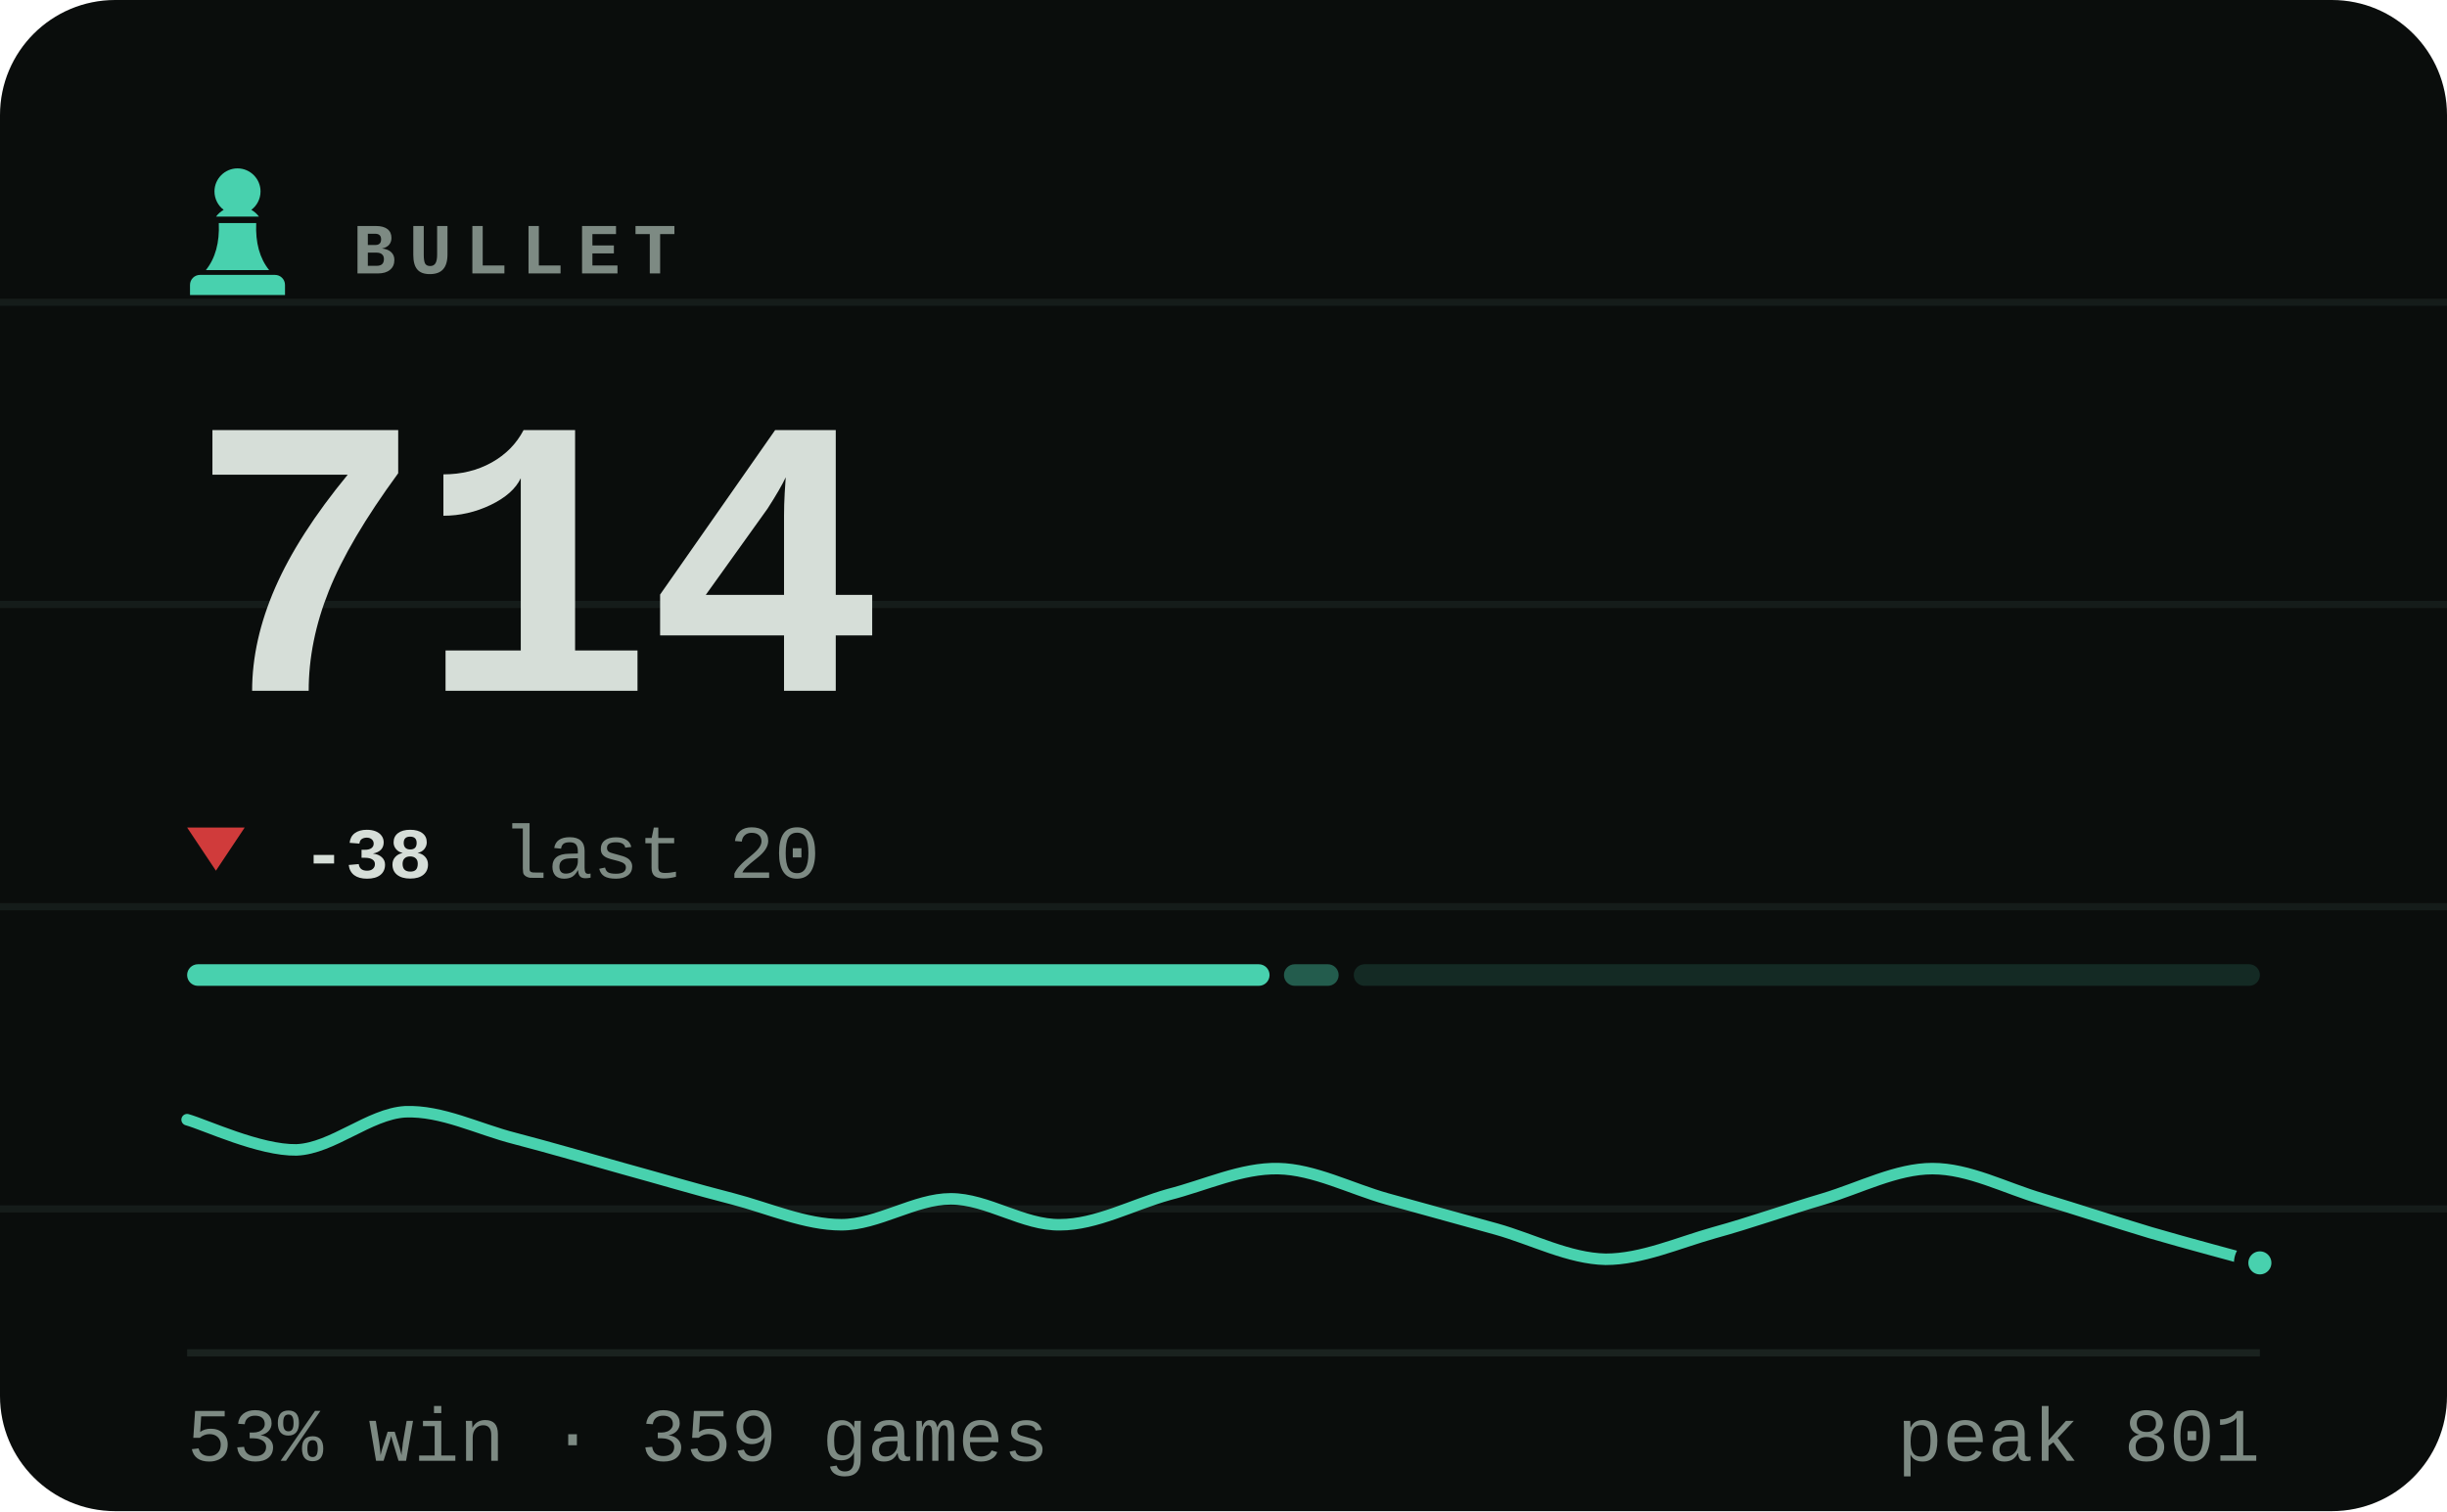
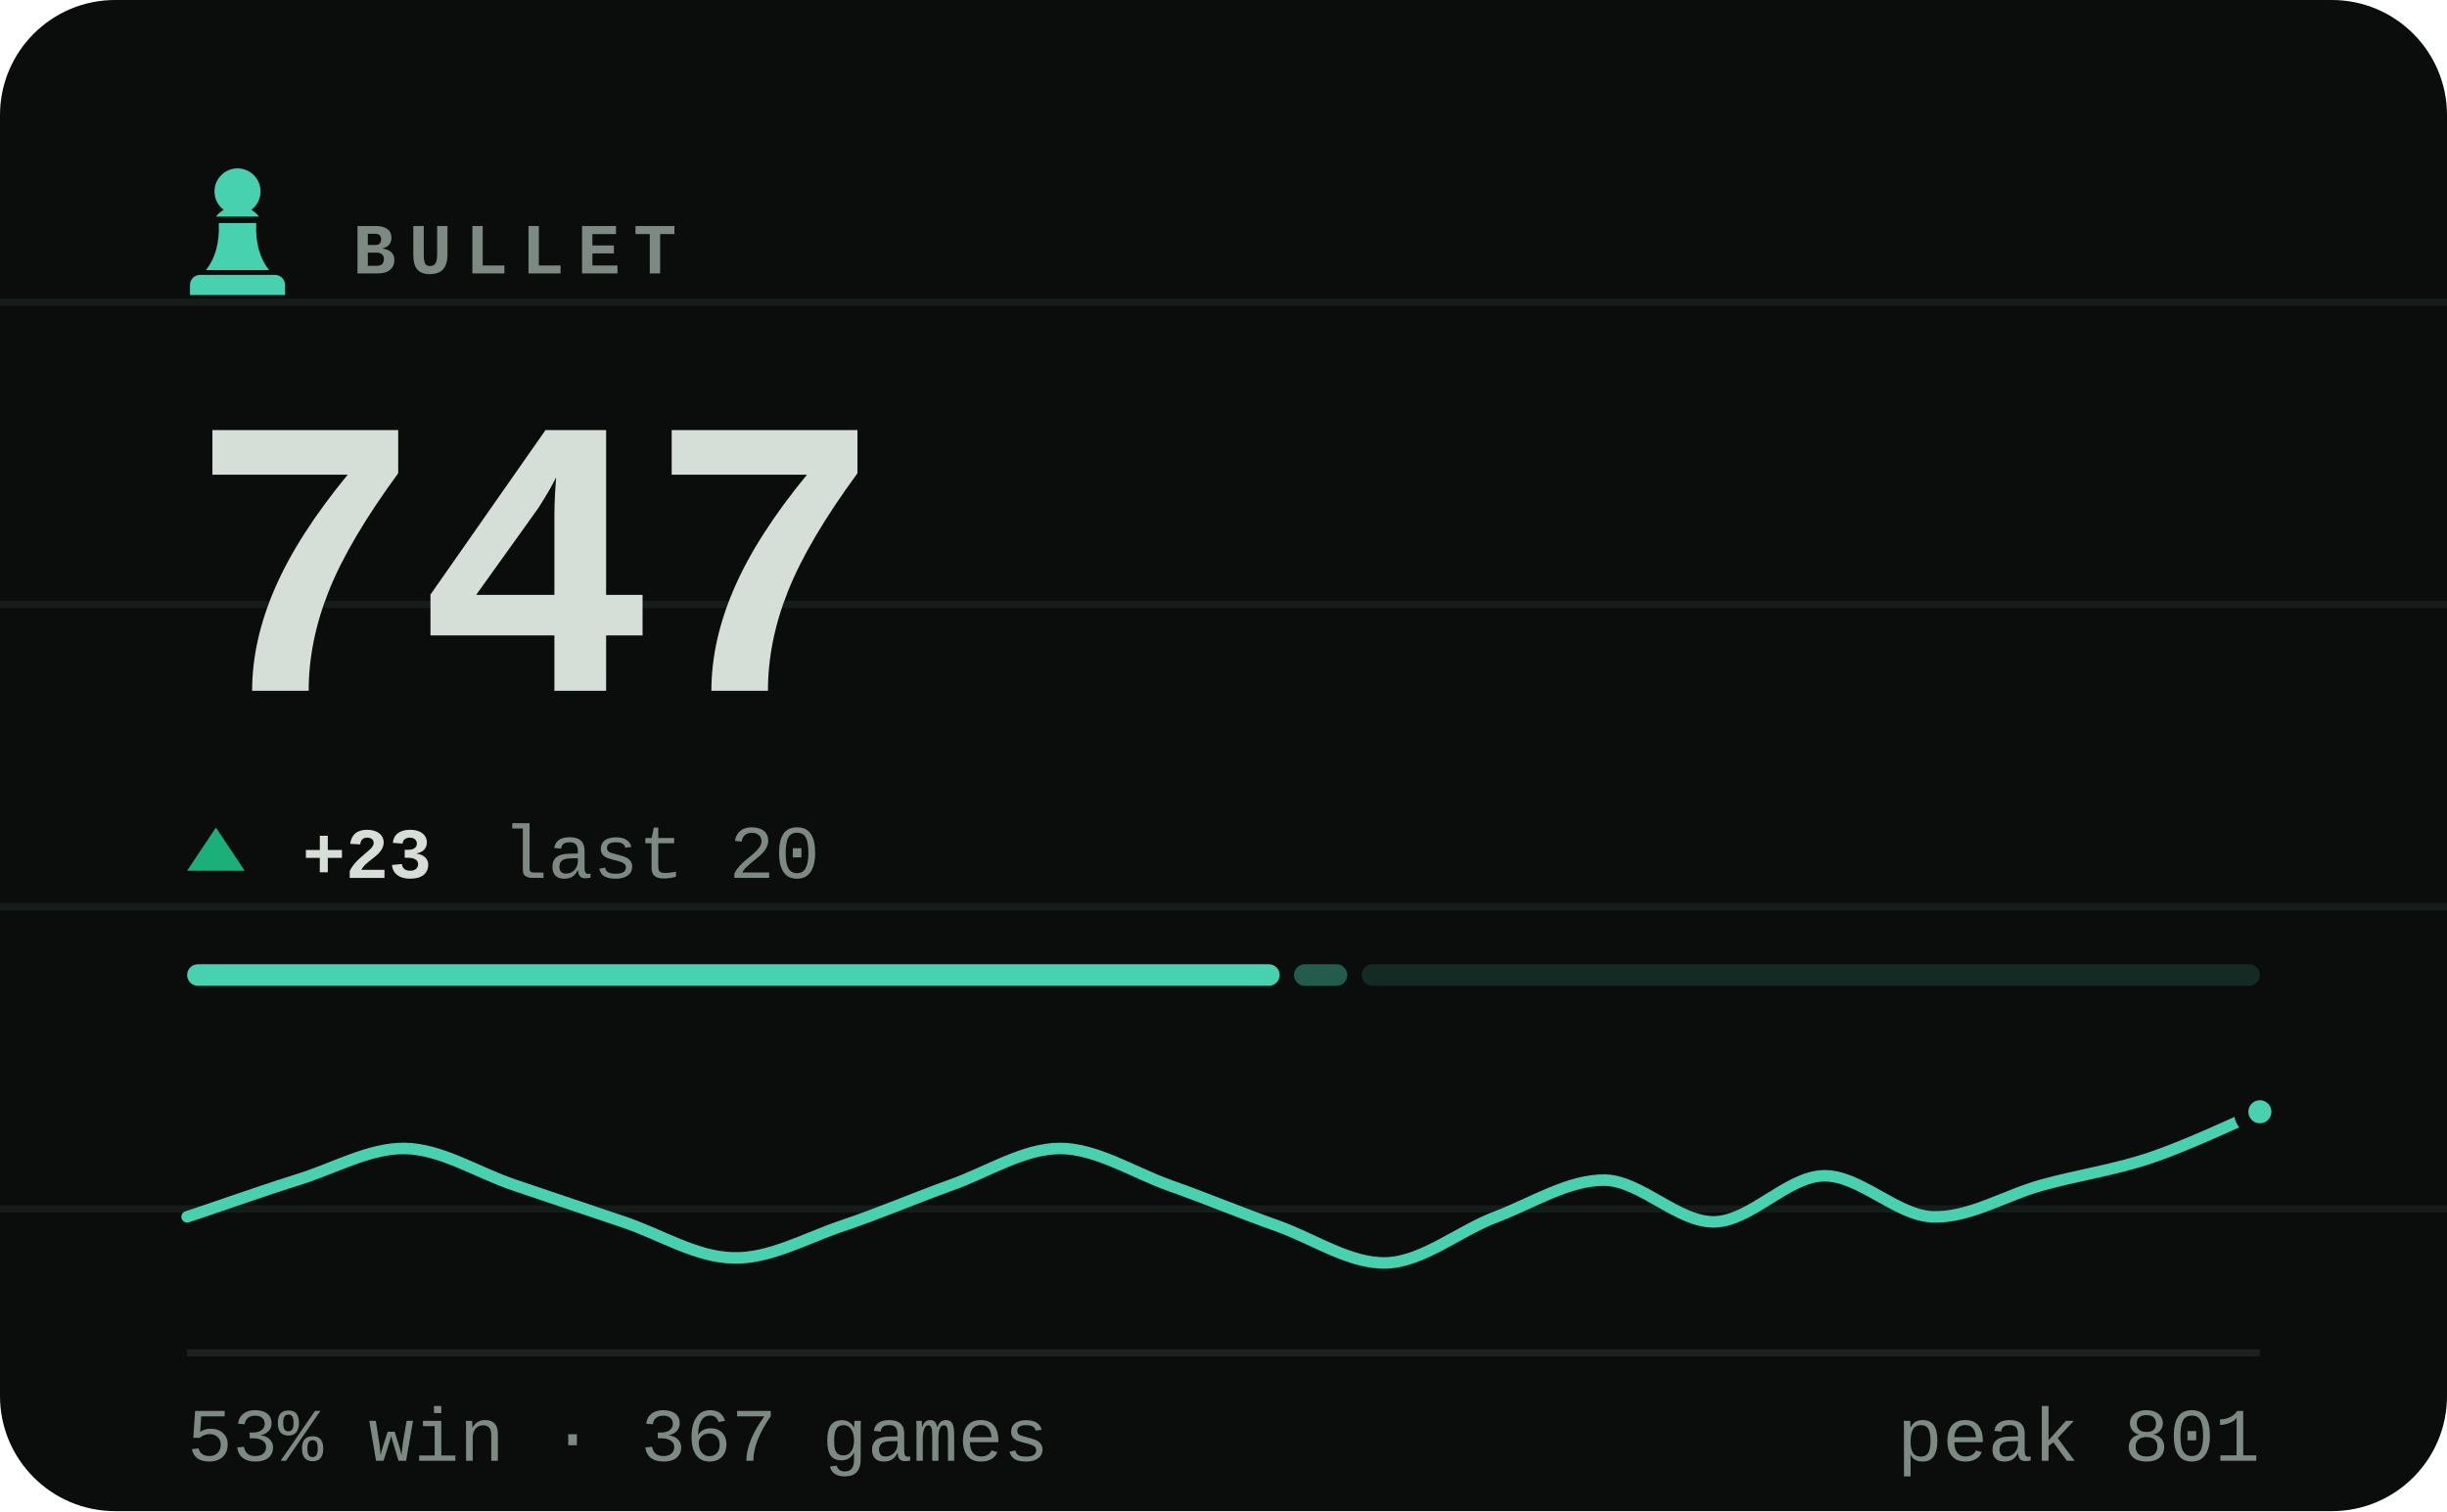
- <svg xmlns="http://www.w3.org/2000/svg" viewBox="0 0 340 210" width="340" height="210" role="img" aria-label="BULLET rating 714, 53% win rate over 359 games">
+ <svg xmlns="http://www.w3.org/2000/svg" viewBox="0 0 340 210" width="340" height="210" role="img" aria-label="BULLET rating 747, 53% win rate over 367 games">
  <style>svg{font-family:ui-monospace,'SF Mono',Menlo,Consolas,'Liberation Mono',monospace}text{fill:#d6ded8;white-space:pre}.bg{fill:#0a0d0c}.acc{fill:#48d1ae}.win{fill:#1baf7a}.draw{fill:#8b8f96}.loss{fill:#d03b3b}.lbl{font-size:10px;font-weight:600;letter-spacing:.18em;fill:#7d8a83}.cap{font-size:10.5px;font-weight:500;fill:#7d8a83}.num{font-family:ui-monospace,'SF Mono',Menlo,Consolas,'Liberation Mono',monospace;font-weight:700;letter-spacing:-.02em}.tick{font-size:9px;font-weight:500;fill:#7d8a83;opacity:.75}.dl{font-size:10px;font-weight:600}.rule{stroke:#1a221f;stroke-width:1;fill:none}.grid{stroke:#1a221f;stroke-width:1;fill:none;opacity:.7}.ln{fill:none;stroke:#48d1ae;stroke-width:2;stroke-linecap:round;stroke-linejoin:round}.ring{stroke:#0a0d0c;stroke-width:2}.hollow{fill:none;stroke-width:1.5}.sq{fill:#d6ded8;opacity:.035}</style>
  <rect class="bg" width="340" height="210" rx="16" />
  <line class="grid" x1="0" y1="42" x2="340" y2="42" opacity=".5" />
  <line class="grid" x1="0" y1="84" x2="340" y2="84" opacity=".5" />
  <line class="grid" x1="0" y1="126" x2="340" y2="126" opacity=".5" />
  <line class="grid" x1="0" y1="168" x2="340" y2="168" opacity=".5" />
  <g class="acc" transform="translate(23.0,21.8) scale(0.2)">
    <path d="M50 8c-8.8 0-16 7.2-16 16 0 5.2 2.5 9.9 6.4 12.8-2.1 1.2-3.9 2.8-5.3 4.7h29.8c-1.4-1.9-3.2-3.5-5.3-4.7C63.5 33.9 66 29.2 66 24c0-8.8-7.2-16-16-16zM37 46c.6 13.6-2.4 24.5-9 32.7h44c-6.6-8.2-9.6-19.1-9-32.7H37zM24 82h52c3.9 0 7 3.1 7 7v7H17v-7c0-3.9 3.1-7 7-7z" />
  </g>
  <text class="lbl" x="49" y="38">BULLET</text>
-   <text class="num" x="26" y="96" style="font-size:55px">714</text>
-   <path fill="#d03b3b" d="M30 121L34 115H26Z" />
-   <text class="dl" x="42" y="122" fill="#d03b3b">-38</text>
+   <text class="num" x="26" y="96" style="font-size:55px">747</text>
+   <path fill="#1baf7a" d="M30 115L34 121H26Z" />
+   <text class="dl" x="42" y="122" fill="#1baf7a">+23</text>
  <text class="cap" x="69.8" y="122">last 20</text>
-   <rect x="26.0" y="134" width="150.4" height="3" rx="1.5" fill="#48d1ae" opacity="1" />
-   <rect x="178.4" y="134" width="7.6" height="3" rx="1.5" fill="#48d1ae" opacity="0.4" />
-   <rect x="188.1" y="134" width="125.9" height="3" rx="1.5" fill="#48d1ae" opacity="0.15" />
-   <path class="ln" style="stroke-width:1.6" d="M26.0 155.6C28.5 156.3 36.1 159.9 41.2 159.8C46.2 159.6 51.3 154.8 56.3 154.5C61.4 154.3 66.4 156.9 71.5 158.2C76.5 159.5 81.6 161.0 86.6 162.4C91.7 163.8 96.7 165.3 101.8 166.6C106.8 167.9 111.9 170.2 116.9 170.2C122.0 170.2 127.1 166.6 132.1 166.6C137.2 166.6 142.2 170.3 147.3 170.2C152.3 170.2 157.4 167.4 162.4 166.0C167.5 164.7 172.5 162.3 177.6 162.4C182.6 162.5 187.7 165.2 192.7 166.6C197.8 168.0 202.8 169.4 207.9 170.8C212.9 172.2 218.0 174.9 223.1 175.0C228.1 175.0 233.2 172.7 238.2 171.3C243.3 169.9 248.3 168.1 253.4 166.6C258.4 165.1 263.5 162.4 268.5 162.4C273.6 162.4 278.6 165.1 283.7 166.6C288.7 168.1 293.8 169.8 298.8 171.3C303.9 172.8 311.5 174.8 314.0 175.5" />
-   <circle class="acc ring" cx="314.0" cy="175.5" r="2.6" />
+   <rect x="26.0" y="134" width="151.8" height="3" rx="1.5" fill="#48d1ae" opacity="1" />
+   <rect x="179.8" y="134" width="7.4" height="3" rx="1.5" fill="#48d1ae" opacity="0.4" />
+   <rect x="189.2" y="134" width="124.8" height="3" rx="1.5" fill="#48d1ae" opacity="0.15" />
+   <path class="ln" style="stroke-width:1.6" d="M26.0 169.1C28.5 168.3 36.1 165.6 41.2 164.0C46.2 162.5 51.3 159.5 56.3 159.6C61.4 159.7 66.4 163.0 71.5 164.7C76.5 166.4 81.6 168.1 86.6 169.8C91.7 171.5 96.7 174.7 101.8 174.8C106.8 175.0 111.9 172.1 116.9 170.4C122.0 168.7 127.1 166.5 132.1 164.7C137.2 162.9 142.2 159.6 147.3 159.6C152.3 159.6 157.4 162.9 162.4 164.7C167.5 166.5 172.5 168.6 177.6 170.4C182.6 172.2 187.7 175.7 192.7 175.5C197.8 175.3 202.8 171.0 207.9 169.1C212.9 167.2 218.0 163.9 223.1 164.0C228.1 164.2 233.2 169.9 238.2 169.8C243.3 169.7 248.3 163.5 253.4 163.4C258.4 163.3 263.5 168.9 268.5 169.1C273.6 169.3 278.6 166.1 283.7 164.7C288.7 163.3 293.8 162.6 298.8 160.9C303.9 159.2 311.5 155.6 314.0 154.5" />
+   <circle class="acc ring" cx="314.0" cy="154.5" r="2.6" />
  <line class="rule" x1="26" y1="188" x2="314" y2="188" />
-   <text class="cap" x="26" y="203">53% win · 359 games</text>
+   <text class="cap" x="26" y="203">53% win · 367 games</text>
  <text class="cap" x="314" y="203" text-anchor="end">peak 801</text>
</svg>
